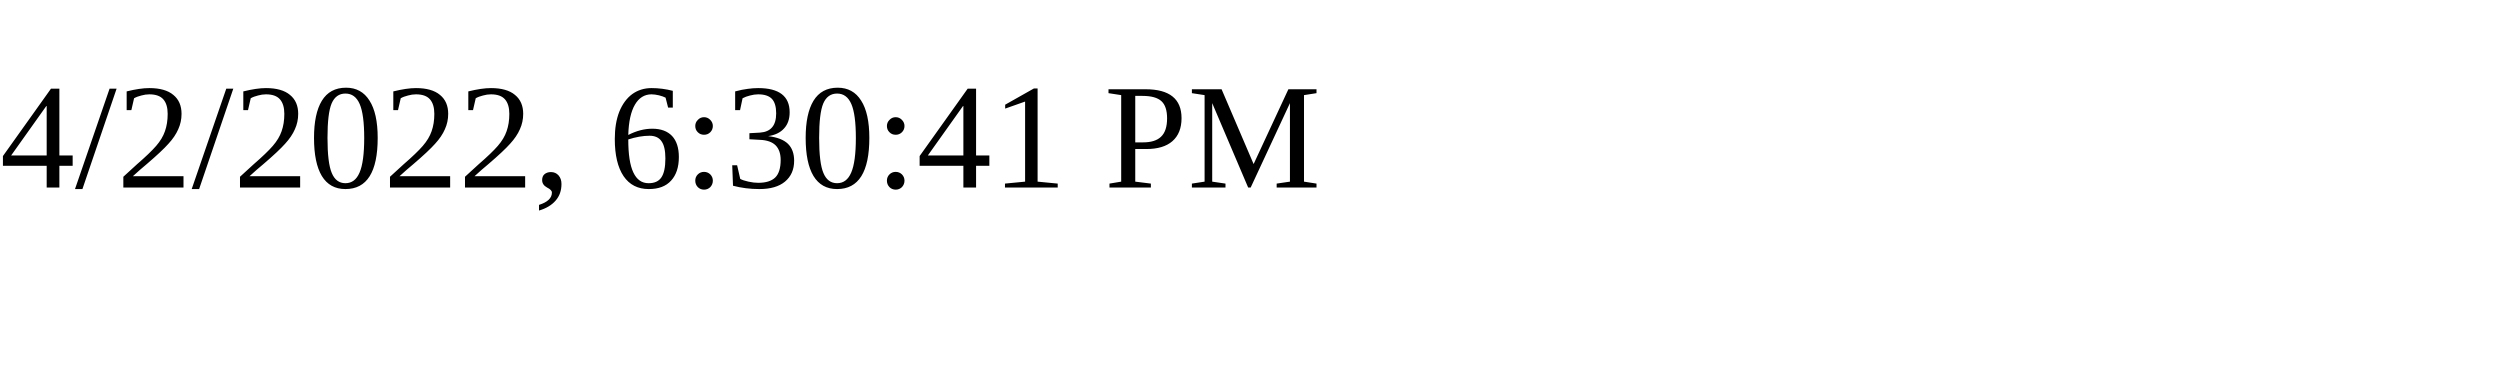
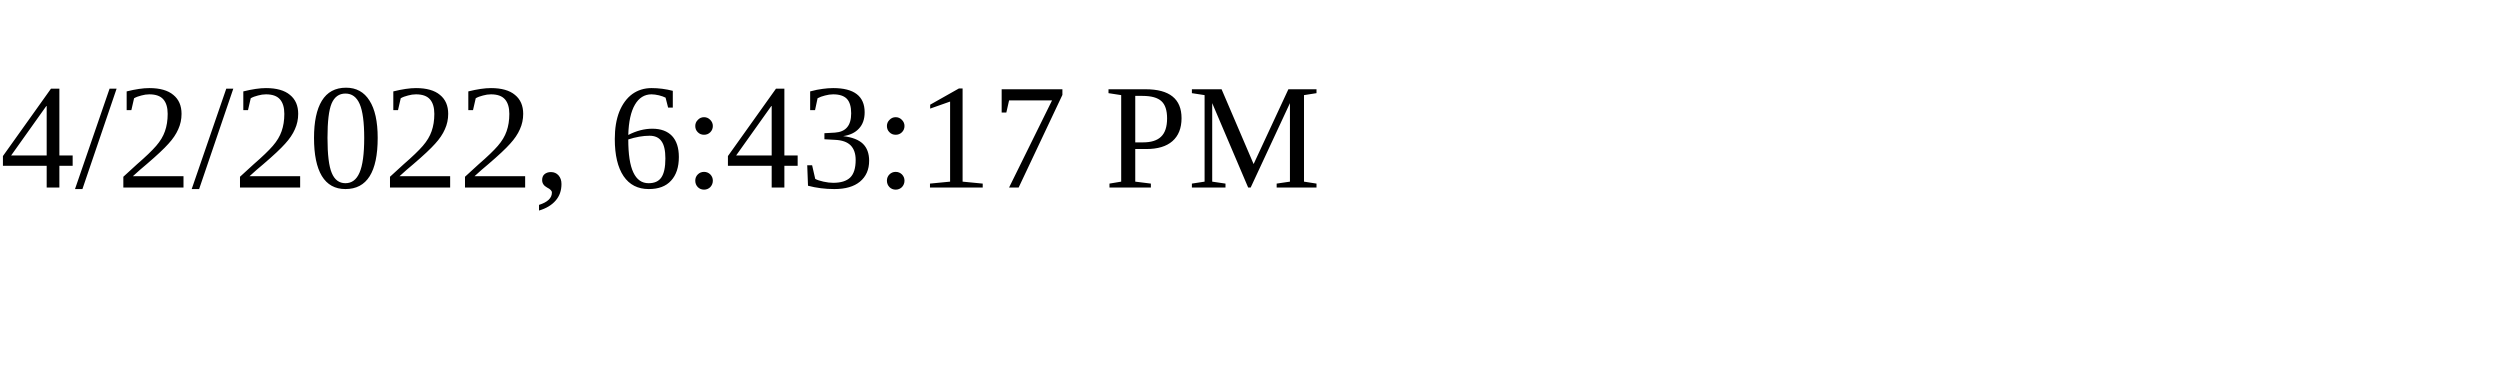
<svg xmlns="http://www.w3.org/2000/svg" height="30" width="200">
-   <text x="0" y="15">4/2/2022, 6:30:41 PM</text>
+   <text x="0" y="15">4/2/2022, 6:43:17 PM</text>
</svg>
